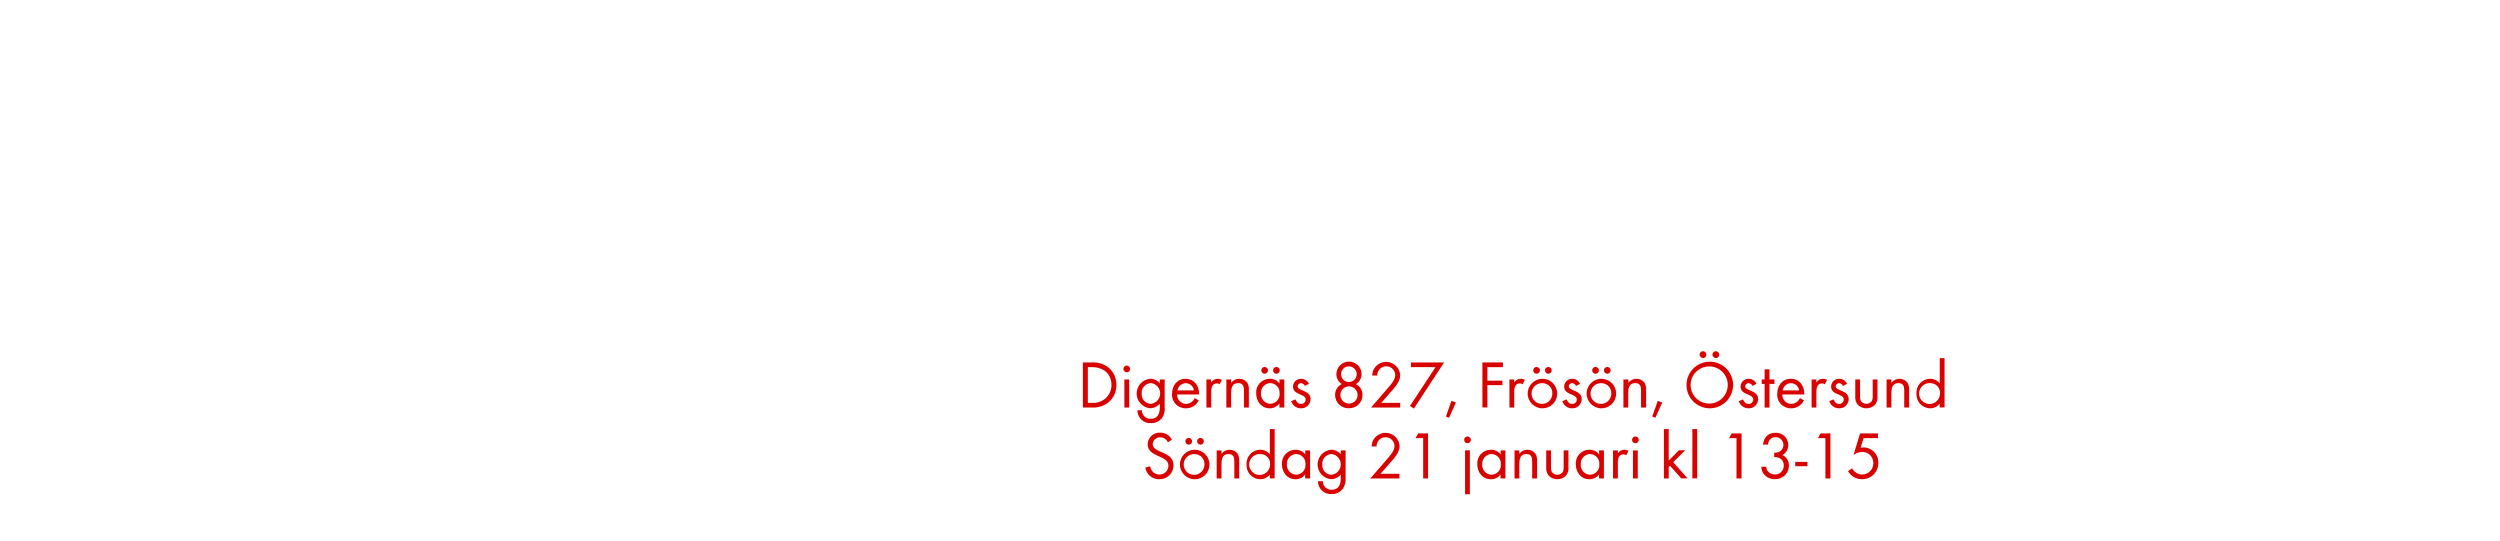
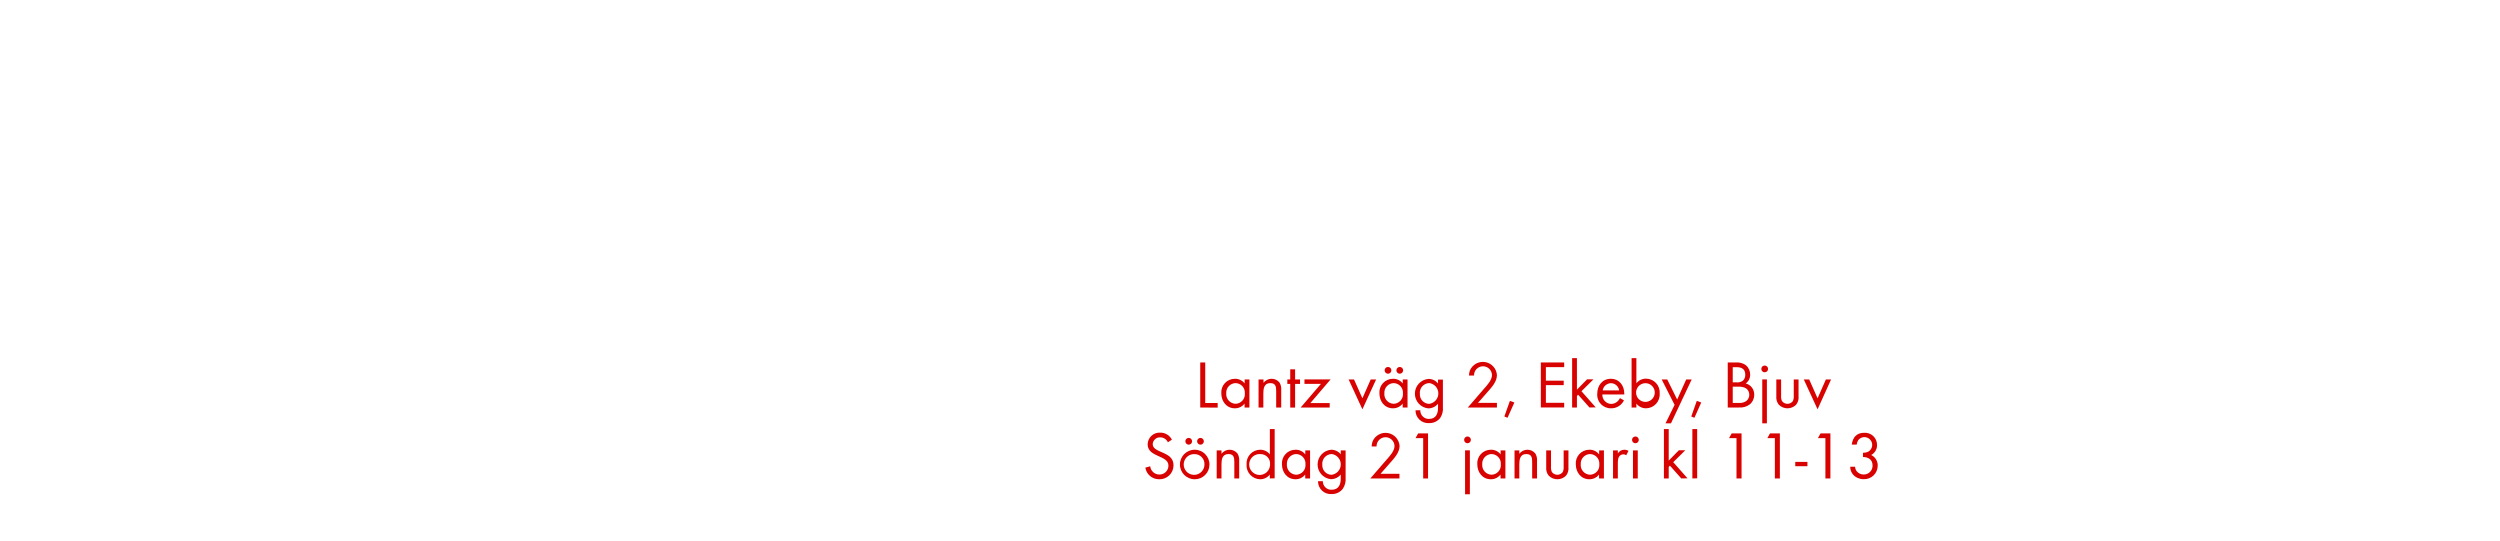
<svg xmlns="http://www.w3.org/2000/svg" id="Layer_1" data-name="Layer 1" viewBox="0 0 740 160">
  <defs>
    <style>.cls-1{fill:#d80201;}</style>
  </defs>
-   <path class="cls-1" d="M328.11,119.08a6.94,6.94,0,0,1-4.88,1.54h-2.7V107.28h2.72a7.16,7.16,0,0,1,4.92,1.56,6.51,6.51,0,0,1,2.28,5.12A6.41,6.41,0,0,1,328.11,119.08Zm-4.8-10.4H322v10.56h1.3a5.58,5.58,0,0,0,3.82-1.22A5.26,5.26,0,0,0,329,114C329,110.6,326.55,108.68,323.31,108.68Z" />
-   <path class="cls-1" d="M333.53,110.2a1,1,0,1,1,1-1A1,1,0,0,1,333.53,110.2Zm-.72,10.42v-8.3h1.42v8.3Z" />
-   <path class="cls-1" d="M344,123.7a4,4,0,0,1-3.32,1.54,3.74,3.74,0,0,1-4-3.8H338a2.48,2.48,0,0,0,2.64,2.52c2,0,2.66-1.5,2.66-3.28v-1.22a3.75,3.75,0,0,1-2.92,1.38,4.38,4.38,0,0,1,.06-8.72,3.55,3.55,0,0,1,2.86,1.36v-1.16h1.44v8.12A5,5,0,0,1,344,123.7Zm-3.34-10.3a2.85,2.85,0,0,0-2.72,3.14,2.8,2.8,0,0,0,2.72,3,3.1,3.1,0,0,0,0-6.16Z" />
-   <path class="cls-1" d="M348.43,116.76a2.69,2.69,0,0,0,2.64,2.8,2.86,2.86,0,0,0,2.56-1.72l1.2.66a4.14,4.14,0,0,1-3.8,2.36,4,4,0,0,1-4.1-4.34c0-2.4,1.5-4.4,4-4.4s4,2,4,4.36v.28Zm2.56-3.34a2.55,2.55,0,0,0-2.46,2.14h4.88A2.49,2.49,0,0,0,351,113.42Z" />
-   <path class="cls-1" d="M361,113.76a1.26,1.26,0,0,0-.84-.28,1.54,1.54,0,0,0-.72.18c-.92.5-.92,1.68-.92,2.58v4.38h-1.42v-8.3h1.42v.9a2.22,2.22,0,0,1,1.88-1.1,2.36,2.36,0,0,1,1.28.34Z" />
-   <path class="cls-1" d="M368.21,120.62v-4.9c0-1.3-.18-2.32-1.74-2.32-1.84,0-2.06,1.6-2.06,3.06v4.16H363v-8.3h1.42v1a3,3,0,0,1,4.76-.06,3.8,3.8,0,0,1,.48,2.2v5.16Z" />
-   <path class="cls-1" d="M378.71,120.62v-1.16a3.54,3.54,0,0,1-2.88,1.4c-2.48,0-4-2.08-4-4.42a4,4,0,0,1,4-4.32,3.51,3.51,0,0,1,2.9,1.38v-1.18h1.42v8.3ZM376,113.4a2.83,2.83,0,0,0-2.74,3,2.86,2.86,0,0,0,2.74,3.12,2.83,2.83,0,0,0,2.76-3.12A2.8,2.8,0,0,0,376,113.4Zm-1.66-2.78a1,1,0,0,1-1-1,1,1,0,1,1,1,1Zm3.48,0a1,1,0,0,1-1-1,1,1,0,1,1,1,1Z" />
-   <path class="cls-1" d="M385.09,120.86a3,3,0,0,1-2.9-2.12l1.24-.52c.34.74.8,1.34,1.68,1.34a1.29,1.29,0,0,0,1.36-1.3c0-1.8-3.74-1.24-3.74-3.82a2.33,2.33,0,0,1,2.42-2.32,2.49,2.49,0,0,1,2.28,1.5l-1.18.62a1.33,1.33,0,0,0-1.16-.82,1,1,0,0,0-1,.92c0,1.46,3.84,1.08,3.84,3.8A2.73,2.73,0,0,1,385.09,120.86Z" />
-   <path class="cls-1" d="M399.27,120.84a3.91,3.91,0,0,1-4.08-3.9,3.48,3.48,0,0,1,2-3.26,3.35,3.35,0,0,1-1.62-2.92,3.73,3.73,0,0,1,7.46,0,3.48,3.48,0,0,1-1.68,2.94,3.46,3.46,0,0,1,1.94,3.22A3.88,3.88,0,0,1,399.27,120.84Zm0-6.48a2.55,2.55,0,1,0,2.58,2.54A2.56,2.56,0,0,0,399.23,114.36Zm0-5.92a2.32,2.32,0,1,0,2.32,2.32A2.32,2.32,0,0,0,399.27,108.44Z" />
-   <path class="cls-1" d="M411.59,116.12l-2.74,3.12h5.6v1.38h-8.62l4.86-5.62c.9-1,2.3-2.54,2.3-4a2.66,2.66,0,0,0-5.32.16h-1.5a5.54,5.54,0,0,1,.28-1.5,4.17,4.17,0,0,1,8,1.36C414.47,113,412.83,114.72,411.59,116.12Z" />
-   <path class="cls-1" d="M418.51,120.94l-1.16-.78,7.56-11.48h-7.28v-1.4h9.82Z" />
-   <path class="cls-1" d="M428.93,123.66l-.94-.38,1.64-4.62,1.32.48Z" />
-   <path class="cls-1" d="M440.27,108.68v4h4.44V114h-4.44v6.6h-1.48V107.28h6.06v1.4Z" />
-   <path class="cls-1" d="M450.69,113.76a1.26,1.26,0,0,0-.84-.28,1.54,1.54,0,0,0-.72.18c-.92.5-.92,1.68-.92,2.58v4.38h-1.42v-8.3h1.42v.9a2.22,2.22,0,0,1,1.88-1.1,2.36,2.36,0,0,1,1.28.34Z" />
-   <path class="cls-1" d="M456.55,120.86a4.37,4.37,0,1,1,4.38-4.36A4.34,4.34,0,0,1,456.55,120.86Zm0-7.44a3.07,3.07,0,1,0,2.94,3.08A2.91,2.91,0,0,0,456.53,113.42Zm-1.72-2.8a1,1,0,0,1-1-1,1,1,0,1,1,1,1Zm3.48,0a1,1,0,0,1-1-1,1,1,0,1,1,1,1Z" />
-   <path class="cls-1" d="M465.35,120.86a3,3,0,0,1-2.9-2.12l1.24-.52c.34.74.8,1.34,1.68,1.34a1.29,1.29,0,0,0,1.36-1.3c0-1.8-3.74-1.24-3.74-3.82a2.33,2.33,0,0,1,2.42-2.32,2.49,2.49,0,0,1,2.28,1.5l-1.18.62a1.33,1.33,0,0,0-1.16-.82,1,1,0,0,0-1,.92c0,1.46,3.84,1.08,3.84,3.8A2.73,2.73,0,0,1,465.35,120.86Z" />
-   <path class="cls-1" d="M474,120.86a4.37,4.37,0,1,1,4.38-4.36A4.34,4.34,0,0,1,474,120.86Zm0-7.44a3.07,3.07,0,1,0,2.94,3.08A2.91,2.91,0,0,0,474,113.42Zm-1.72-2.8a1,1,0,0,1-1-1,1,1,0,1,1,1,1Zm3.48,0a1,1,0,0,1-1-1,1,1,0,1,1,1,1Z" />
-   <path class="cls-1" d="M485.75,120.62v-4.9c0-1.3-.18-2.32-1.74-2.32-1.84,0-2.06,1.6-2.06,3.06v4.16h-1.42v-8.3H482v1a3,3,0,0,1,4.76-.06,3.8,3.8,0,0,1,.48,2.2v5.16Z" />
-   <path class="cls-1" d="M490,123.66l-.94-.38,1.64-4.62,1.32.48Z" />
-   <path class="cls-1" d="M506,120.86A6.9,6.9,0,1,1,513,114,6.93,6.93,0,0,1,506,120.86Zm0-12.4a5.5,5.5,0,1,0,5.42,5.5A5.49,5.49,0,0,0,506.05,108.46Zm-1.92-2.5a1,1,0,1,1,1-1A1,1,0,0,1,504.13,106Zm3.8,0a1,1,0,1,1,1-1A1,1,0,0,1,507.93,106Z" />
-   <path class="cls-1" d="M517.57,120.86a3,3,0,0,1-2.9-2.12l1.24-.52c.34.74.8,1.34,1.68,1.34a1.29,1.29,0,0,0,1.36-1.3c0-1.8-3.74-1.24-3.74-3.82a2.33,2.33,0,0,1,2.42-2.32,2.49,2.49,0,0,1,2.28,1.5l-1.18.62a1.33,1.33,0,0,0-1.16-.82,1,1,0,0,0-1,.92c0,1.46,3.84,1.08,3.84,3.8A2.73,2.73,0,0,1,517.57,120.86Z" />
-   <path class="cls-1" d="M523.77,113.64v7h-1.44v-7h-.86v-1.32h.86v-3h1.44v3h1.46v1.32Z" />
-   <path class="cls-1" d="M527.57,116.76a2.69,2.69,0,0,0,2.64,2.8,2.86,2.86,0,0,0,2.56-1.72l1.2.66a4.14,4.14,0,0,1-3.8,2.36,4,4,0,0,1-4.1-4.34c0-2.4,1.5-4.4,4-4.4s4,2,4,4.36v.28Zm2.56-3.34a2.55,2.55,0,0,0-2.46,2.14h4.88A2.49,2.49,0,0,0,530.13,113.42Z" />
-   <path class="cls-1" d="M540.13,113.76a1.26,1.26,0,0,0-.84-.28,1.54,1.54,0,0,0-.72.18c-.92.5-.92,1.68-.92,2.58v4.38h-1.42v-8.3h1.42v.9a2.22,2.22,0,0,1,1.88-1.1,2.36,2.36,0,0,1,1.28.34Z" />
-   <path class="cls-1" d="M544.37,120.86a3,3,0,0,1-2.9-2.12l1.24-.52c.34.74.8,1.34,1.68,1.34a1.29,1.29,0,0,0,1.36-1.3c0-1.8-3.74-1.24-3.74-3.82a2.33,2.33,0,0,1,2.42-2.32,2.49,2.49,0,0,1,2.28,1.5l-1.18.62a1.33,1.33,0,0,0-1.16-.82,1,1,0,0,0-1,.92c0,1.46,3.84,1.08,3.84,3.8A2.73,2.73,0,0,1,544.37,120.86Z" />
-   <path class="cls-1" d="M555,119.82a3.62,3.62,0,0,1-5.08,0,3.4,3.4,0,0,1-.76-2.5v-5h1.42v4.84a3.18,3.18,0,0,0,.26,1.56,2,2,0,0,0,3.22,0,3.22,3.22,0,0,0,.26-1.56v-4.84h1.42v5A3.39,3.39,0,0,1,555,119.82Z" />
-   <path class="cls-1" d="M563.65,120.62v-4.9c0-1.3-.18-2.32-1.74-2.32-1.84,0-2.06,1.6-2.06,3.06v4.16h-1.42v-8.3h1.42v1a3,3,0,0,1,4.76-.06,3.8,3.8,0,0,1,.48,2.2v5.16Z" />
-   <path class="cls-1" d="M574.15,120.62v-1.16a3.54,3.54,0,0,1-2.88,1.4,4.11,4.11,0,0,1-4-4.4,4.07,4.07,0,0,1,4-4.34,3.56,3.56,0,0,1,2.9,1.38V106h1.42v14.58Zm-2.68-7.2a3.09,3.09,0,1,0,2.76,3A2.78,2.78,0,0,0,571.47,113.42Z" />
+   <path class="cls-1" d="M355.27,120.62V107.28h1.48v12h3.68v1.38Z" />
+   <path class="cls-1" d="M368.39,120.62v-1.16a3.54,3.54,0,0,1-2.88,1.4c-2.48,0-4-2.08-4-4.42a4,4,0,0,1,4-4.32,3.51,3.51,0,0,1,2.9,1.38v-1.18h1.42v8.3Zm-2.68-7.22a2.83,2.83,0,0,0-2.74,3,2.86,2.86,0,0,0,2.74,3.12,2.83,2.83,0,0,0,2.76-3.12A2.8,2.8,0,0,0,365.71,113.4Z" />
+   <path class="cls-1" d="M377.75,120.62v-4.9c0-1.3-.18-2.32-1.74-2.32-1.84,0-2.06,1.6-2.06,3.06v4.16h-1.42v-8.3H374v1a3,3,0,0,1,4.76-.06,3.8,3.8,0,0,1,.48,2.2v5.16Z" />
+   <path class="cls-1" d="M383.35,113.64v7h-1.44v-7h-.86v-1.32h.86v-3h1.44v3h1.46v1.32Z" />
+   <path class="cls-1" d="M387.87,119.3h5.72v1.32H385l6-7h-4.88v-1.32h7.74Z" />
+   <path class="cls-1" d="M403.27,121.16l-4.08-8.84h1.6l2.48,5.58,2.46-5.58h1.6Z" />
+   <path class="cls-1" d="M415.19,120.62v-1.16a3.54,3.54,0,0,1-2.88,1.4c-2.48,0-4-2.08-4-4.42a4,4,0,0,1,4-4.32,3.51,3.51,0,0,1,2.9,1.38v-1.18h1.42v8.3Zm-2.68-7.22a2.83,2.83,0,0,0-2.74,3,2.86,2.86,0,0,0,2.74,3.12,2.83,2.83,0,0,0,2.76-3.12A2.8,2.8,0,0,0,412.51,113.4Zm-1.66-2.78a1,1,0,0,1-1-1,1,1,0,1,1,1,1Zm3.48,0a1,1,0,0,1-1-1,1,1,0,1,1,1,1Z" />
+   <path class="cls-1" d="M426.31,123.7a4,4,0,0,1-3.32,1.54,3.74,3.74,0,0,1-4-3.8h1.42A2.48,2.48,0,0,0,423,124c2,0,2.66-1.5,2.66-3.28v-1.22a3.75,3.75,0,0,1-2.92,1.38,4.38,4.38,0,0,1,.06-8.72,3.55,3.55,0,0,1,2.86,1.36v-1.16h1.44v8.12A5,5,0,0,1,426.31,123.7ZM423,113.4a2.85,2.85,0,0,0-2.72,3.14,2.8,2.8,0,0,0,2.72,3,3.1,3.1,0,0,0,0-6.16Z" />
+   <path class="cls-1" d="M440.23,116.12l-2.74,3.12h5.6v1.38h-8.62l4.86-5.62c.9-1,2.3-2.54,2.3-4a2.66,2.66,0,0,0-5.32.16h-1.5a5.54,5.54,0,0,1,.28-1.5,4.17,4.17,0,0,1,8,1.36C443.11,113,441.47,114.72,440.23,116.12Z" />
+   <path class="cls-1" d="M446.23,123.66l-.94-.38,1.64-4.62,1.32.48Z" />
+   <path class="cls-1" d="M456.09,120.62V107.28H463v1.4h-5.42v4h5.28V114h-5.28v5.22H463v1.38Z" />
+   <path class="cls-1" d="M470.49,120.62l-3.36-3.78-.36.36v3.42h-1.42V106h1.42v9.34l3-3.06h1.9l-3.56,3.52,4.22,4.78Z" />
+   <path class="cls-1" d="M474.29,116.76a2.69,2.69,0,0,0,2.64,2.8,2.86,2.86,0,0,0,2.56-1.72l1.2.66a4.14,4.14,0,0,1-3.8,2.36,4,4,0,0,1-4.1-4.34c0-2.4,1.5-4.4,4-4.4s4,2,4,4.36v.28Zm2.56-3.34a2.55,2.55,0,0,0-2.46,2.14h4.88A2.49,2.49,0,0,0,476.85,113.42Z" />
+   <path class="cls-1" d="M487.25,120.86a3.54,3.54,0,0,1-2.88-1.4v1.16h-1.42V106h1.42v7.46a3.56,3.56,0,0,1,2.9-1.38,4.07,4.07,0,0,1,4,4.34A4.11,4.11,0,0,1,487.25,120.86Zm-.2-7.44a2.79,2.79,0,0,0-2.76,3.06,2.77,2.77,0,1,0,2.76-3.06Z" />
+   <path class="cls-1" d="M494.61,125.3H493l2.68-5.46-3.82-7.52h1.64l2.94,5.94,2.68-5.94h1.62Z" />
+   <path class="cls-1" d="M501.55,123.66l-.94-.38,1.64-4.62,1.32.48Z" />
+   <path class="cls-1" d="M517.93,119.7a4.68,4.68,0,0,1-3.2.92h-3.32V107.28h2.4a4.6,4.6,0,0,1,3,.84,3.62,3.62,0,0,1,1.24,2.78,3.07,3.07,0,0,1-1.32,2.6,3.34,3.34,0,0,1,2.52,3.36A3.64,3.64,0,0,1,517.93,119.7Zm-3.88-11h-1.16v4.48H514a2.77,2.77,0,0,0,1.9-.5,2.25,2.25,0,0,0,.7-1.74C516.61,109.26,515.57,108.68,514,108.68Zm2.62,6.16a4.28,4.28,0,0,0-2.12-.4h-1.66v4.8h1.86a3.25,3.25,0,0,0,2.18-.58,2.34,2.34,0,0,0,.86-1.84A2.29,2.29,0,0,0,516.67,114.84Z" />
+   <path class="cls-1" d="M522.35,110.2a1,1,0,1,1,1-1A1,1,0,0,1,522.35,110.2Zm-.72,15.1v-13H523v13Z" />
+   <path class="cls-1" d="M531.63,119.82a3.62,3.62,0,0,1-5.08,0,3.4,3.4,0,0,1-.76-2.5v-5h1.42v4.84a3.18,3.18,0,0,0,.26,1.56,2,2,0,0,0,3.22,0,3.22,3.22,0,0,0,.26-1.56v-4.84h1.42v5A3.39,3.39,0,0,1,531.63,119.82Z" />
+   <path class="cls-1" d="M538,121.16l-4.08-8.84h1.6L538,117.9l2.46-5.58H542Z" />
  <path class="cls-1" d="M343.14,141.86a4.08,4.08,0,0,1-4.12-3.44l1.44-.4a2.72,2.72,0,0,0,2.72,2.44,2.63,2.63,0,0,0,2.68-2.64c0-3.14-6.16-2.4-6.16-6.32a3.53,3.53,0,0,1,3.74-3.44,3.8,3.8,0,0,1,3.44,2.08l-1.18.78a2.47,2.47,0,0,0-2.28-1.46,2.12,2.12,0,0,0-2.22,2c0,2.76,6.16,2,6.16,6.26A4.11,4.11,0,0,1,343.14,141.86Z" />
  <path class="cls-1" d="M353.58,141.86A4.37,4.37,0,1,1,358,137.5,4.34,4.34,0,0,1,353.58,141.86Zm0-7.44a3.07,3.07,0,1,0,2.94,3.08A2.91,2.91,0,0,0,353.56,134.42Zm-1.72-2.8a1,1,0,0,1-1-1,1,1,0,1,1,1,1Zm3.48,0a1,1,0,0,1-1-1,1,1,0,1,1,1,1Z" />
  <path class="cls-1" d="M365.36,141.62v-4.9c0-1.3-.18-2.32-1.74-2.32-1.84,0-2.06,1.6-2.06,3.06v4.16h-1.42v-8.3h1.42v1a3,3,0,0,1,4.76-.06,3.8,3.8,0,0,1,.48,2.2v5.16Z" />
  <path class="cls-1" d="M375.86,141.62v-1.16a3.54,3.54,0,0,1-2.88,1.4,4.11,4.11,0,0,1-4-4.4,4.07,4.07,0,0,1,4-4.34,3.56,3.56,0,0,1,2.9,1.38V127h1.42v14.58Zm-2.68-7.2a3.09,3.09,0,1,0,2.76,3A2.78,2.78,0,0,0,373.18,134.42Z" />
  <path class="cls-1" d="M386.34,141.62v-1.16a3.54,3.54,0,0,1-2.88,1.4c-2.48,0-4-2.08-4-4.42a4,4,0,0,1,4-4.32,3.51,3.51,0,0,1,2.9,1.38v-1.18h1.42v8.3Zm-2.68-7.22a2.83,2.83,0,0,0-2.74,3,2.86,2.86,0,0,0,2.74,3.12,2.83,2.83,0,0,0,2.76-3.12A2.8,2.8,0,0,0,383.66,134.4Z" />
  <path class="cls-1" d="M397.46,144.7a4,4,0,0,1-3.32,1.54,3.74,3.74,0,0,1-4-3.8h1.42a2.48,2.48,0,0,0,2.64,2.52c2,0,2.66-1.5,2.66-3.28v-1.22a3.75,3.75,0,0,1-2.92,1.38,4.38,4.38,0,0,1,.06-8.72,3.55,3.55,0,0,1,2.86,1.36v-1.16h1.44v8.12A5,5,0,0,1,397.46,144.7Zm-3.34-10.3a2.85,2.85,0,0,0-2.72,3.14,2.8,2.8,0,0,0,2.72,3,3.1,3.1,0,0,0,0-6.16Z" />
  <path class="cls-1" d="M411.38,137.12l-2.74,3.12h5.6v1.38h-8.62l4.86-5.62c.9-1,2.3-2.54,2.3-4a2.66,2.66,0,0,0-5.32.16H406a5.54,5.54,0,0,1,.28-1.5,4.17,4.17,0,0,1,8,1.36C414.26,134,412.62,135.72,411.38,137.12Z" />
  <path class="cls-1" d="M421.26,141.62V129.68H419l.78-1.4h2.92v13.34Z" />
  <path class="cls-1" d="M434.38,131.2a1,1,0,1,1,1-1A1,1,0,0,1,434.38,131.2Zm-.72,15.1v-13h1.42v13Z" />
  <path class="cls-1" d="M444.16,141.62v-1.16a3.54,3.54,0,0,1-2.88,1.4c-2.48,0-4-2.08-4-4.42a4,4,0,0,1,4-4.32,3.51,3.51,0,0,1,2.9,1.38v-1.18h1.42v8.3Zm-2.68-7.22a2.83,2.83,0,0,0-2.74,3,2.86,2.86,0,0,0,2.74,3.12,2.83,2.83,0,0,0,2.76-3.12A2.8,2.8,0,0,0,441.48,134.4Z" />
  <path class="cls-1" d="M453.52,141.62v-4.9c0-1.3-.18-2.32-1.74-2.32-1.84,0-2.06,1.6-2.06,3.06v4.16H448.3v-8.3h1.42v1a3,3,0,0,1,4.76-.06,3.8,3.8,0,0,1,.48,2.2v5.16Z" />
  <path class="cls-1" d="M463.52,140.82a3.62,3.62,0,0,1-5.08,0,3.4,3.4,0,0,1-.76-2.5v-5h1.42v4.84a3.18,3.18,0,0,0,.26,1.56,2,2,0,0,0,3.22,0,3.22,3.22,0,0,0,.26-1.56v-4.84h1.42v5A3.39,3.39,0,0,1,463.52,140.82Z" />
  <path class="cls-1" d="M473.32,141.62v-1.16a3.54,3.54,0,0,1-2.88,1.4c-2.48,0-4-2.08-4-4.42a4,4,0,0,1,4-4.32,3.51,3.51,0,0,1,2.9,1.38v-1.18h1.42v8.3Zm-2.68-7.22a2.83,2.83,0,0,0-2.74,3,2.86,2.86,0,0,0,2.74,3.12,2.83,2.83,0,0,0,2.76-3.12A2.8,2.8,0,0,0,470.64,134.4Z" />
  <path class="cls-1" d="M481.36,134.76a1.26,1.26,0,0,0-.84-.28,1.54,1.54,0,0,0-.72.18c-.92.5-.92,1.68-.92,2.58v4.38h-1.42v-8.3h1.42v.9a2.22,2.22,0,0,1,1.88-1.1,2.36,2.36,0,0,1,1.28.34Z" />
  <path class="cls-1" d="M484.08,131.2a1,1,0,1,1,1-1A1,1,0,0,1,484.08,131.2Zm-.72,10.42v-8.3h1.42v8.3Z" />
  <path class="cls-1" d="M497.66,141.62l-3.36-3.78-.36.36v3.42h-1.42V127h1.42v9.34l3-3.06h1.9l-3.56,3.52,4.22,4.78Z" />
  <path class="cls-1" d="M500.94,141.62V127h1.42v14.58Z" />
  <path class="cls-1" d="M514,141.62V129.68H511.8l.78-1.4h2.92v13.34Z" />
-   <path class="cls-1" d="M525.32,141.84a4.16,4.16,0,0,1-3.08-1.32,3.53,3.53,0,0,1-.88-2.36h1.44a2.55,2.55,0,0,0,.46,1.3,2.68,2.68,0,0,0,2.1,1A2.6,2.6,0,0,0,528,137.8c0-1.74-1.22-2.52-2.84-2.52V134a3.08,3.08,0,0,0,1.58-.32,2.3,2.3,0,1,0-3-3.36,3.26,3.26,0,0,0-.44,1.28h-1.46c.3-2.16,1.44-3.5,3.72-3.5a3.57,3.57,0,0,1,3.76,3.58,3.25,3.25,0,0,1-1.72,3,3.41,3.41,0,0,1,1.92,3.22A4,4,0,0,1,525.32,141.84Z" />
+   <path class="cls-1" d="M525.36,141.62V129.68h-2.22l.78-1.4h2.92v13.34Z" />
  <path class="cls-1" d="M531.4,138v-1.28H535V138Z" />
  <path class="cls-1" d="M540.32,141.62V129.68H538.1l.78-1.4h2.92v13.34Z" />
-   <path class="cls-1" d="M551.1,141.84a4.63,4.63,0,0,1-4.08-2.38l1.18-.84a3.52,3.52,0,0,0,3,1.84,3.31,3.31,0,0,0,3.3-3.38,3.24,3.24,0,0,0-3.28-3.32,4.71,4.71,0,0,0-2.58.92l1.94-6.4h5.3v1.4h-4.26l-.88,2.84a3.16,3.16,0,0,1,.76-.08,4.42,4.42,0,0,1,4.48,4.62A4.73,4.73,0,0,1,551.1,141.84Z" />
+   <path class="cls-1" d="M551.62,141.84a4.16,4.16,0,0,1-3.08-1.32,3.53,3.53,0,0,1-.88-2.36h1.44a2.55,2.55,0,0,0,.46,1.3,2.68,2.68,0,0,0,2.1,1,2.6,2.6,0,0,0,2.62-2.66c0-1.74-1.22-2.52-2.84-2.52V134a3.08,3.08,0,0,0,1.58-.32,2.3,2.3,0,1,0-3-3.36,3.26,3.26,0,0,0-.44,1.28h-1.46c.3-2.16,1.44-3.5,3.72-3.5a3.57,3.57,0,0,1,3.76,3.58,3.25,3.25,0,0,1-1.72,3,3.41,3.41,0,0,1,1.92,3.22A4,4,0,0,1,551.62,141.84Z" />
</svg>
